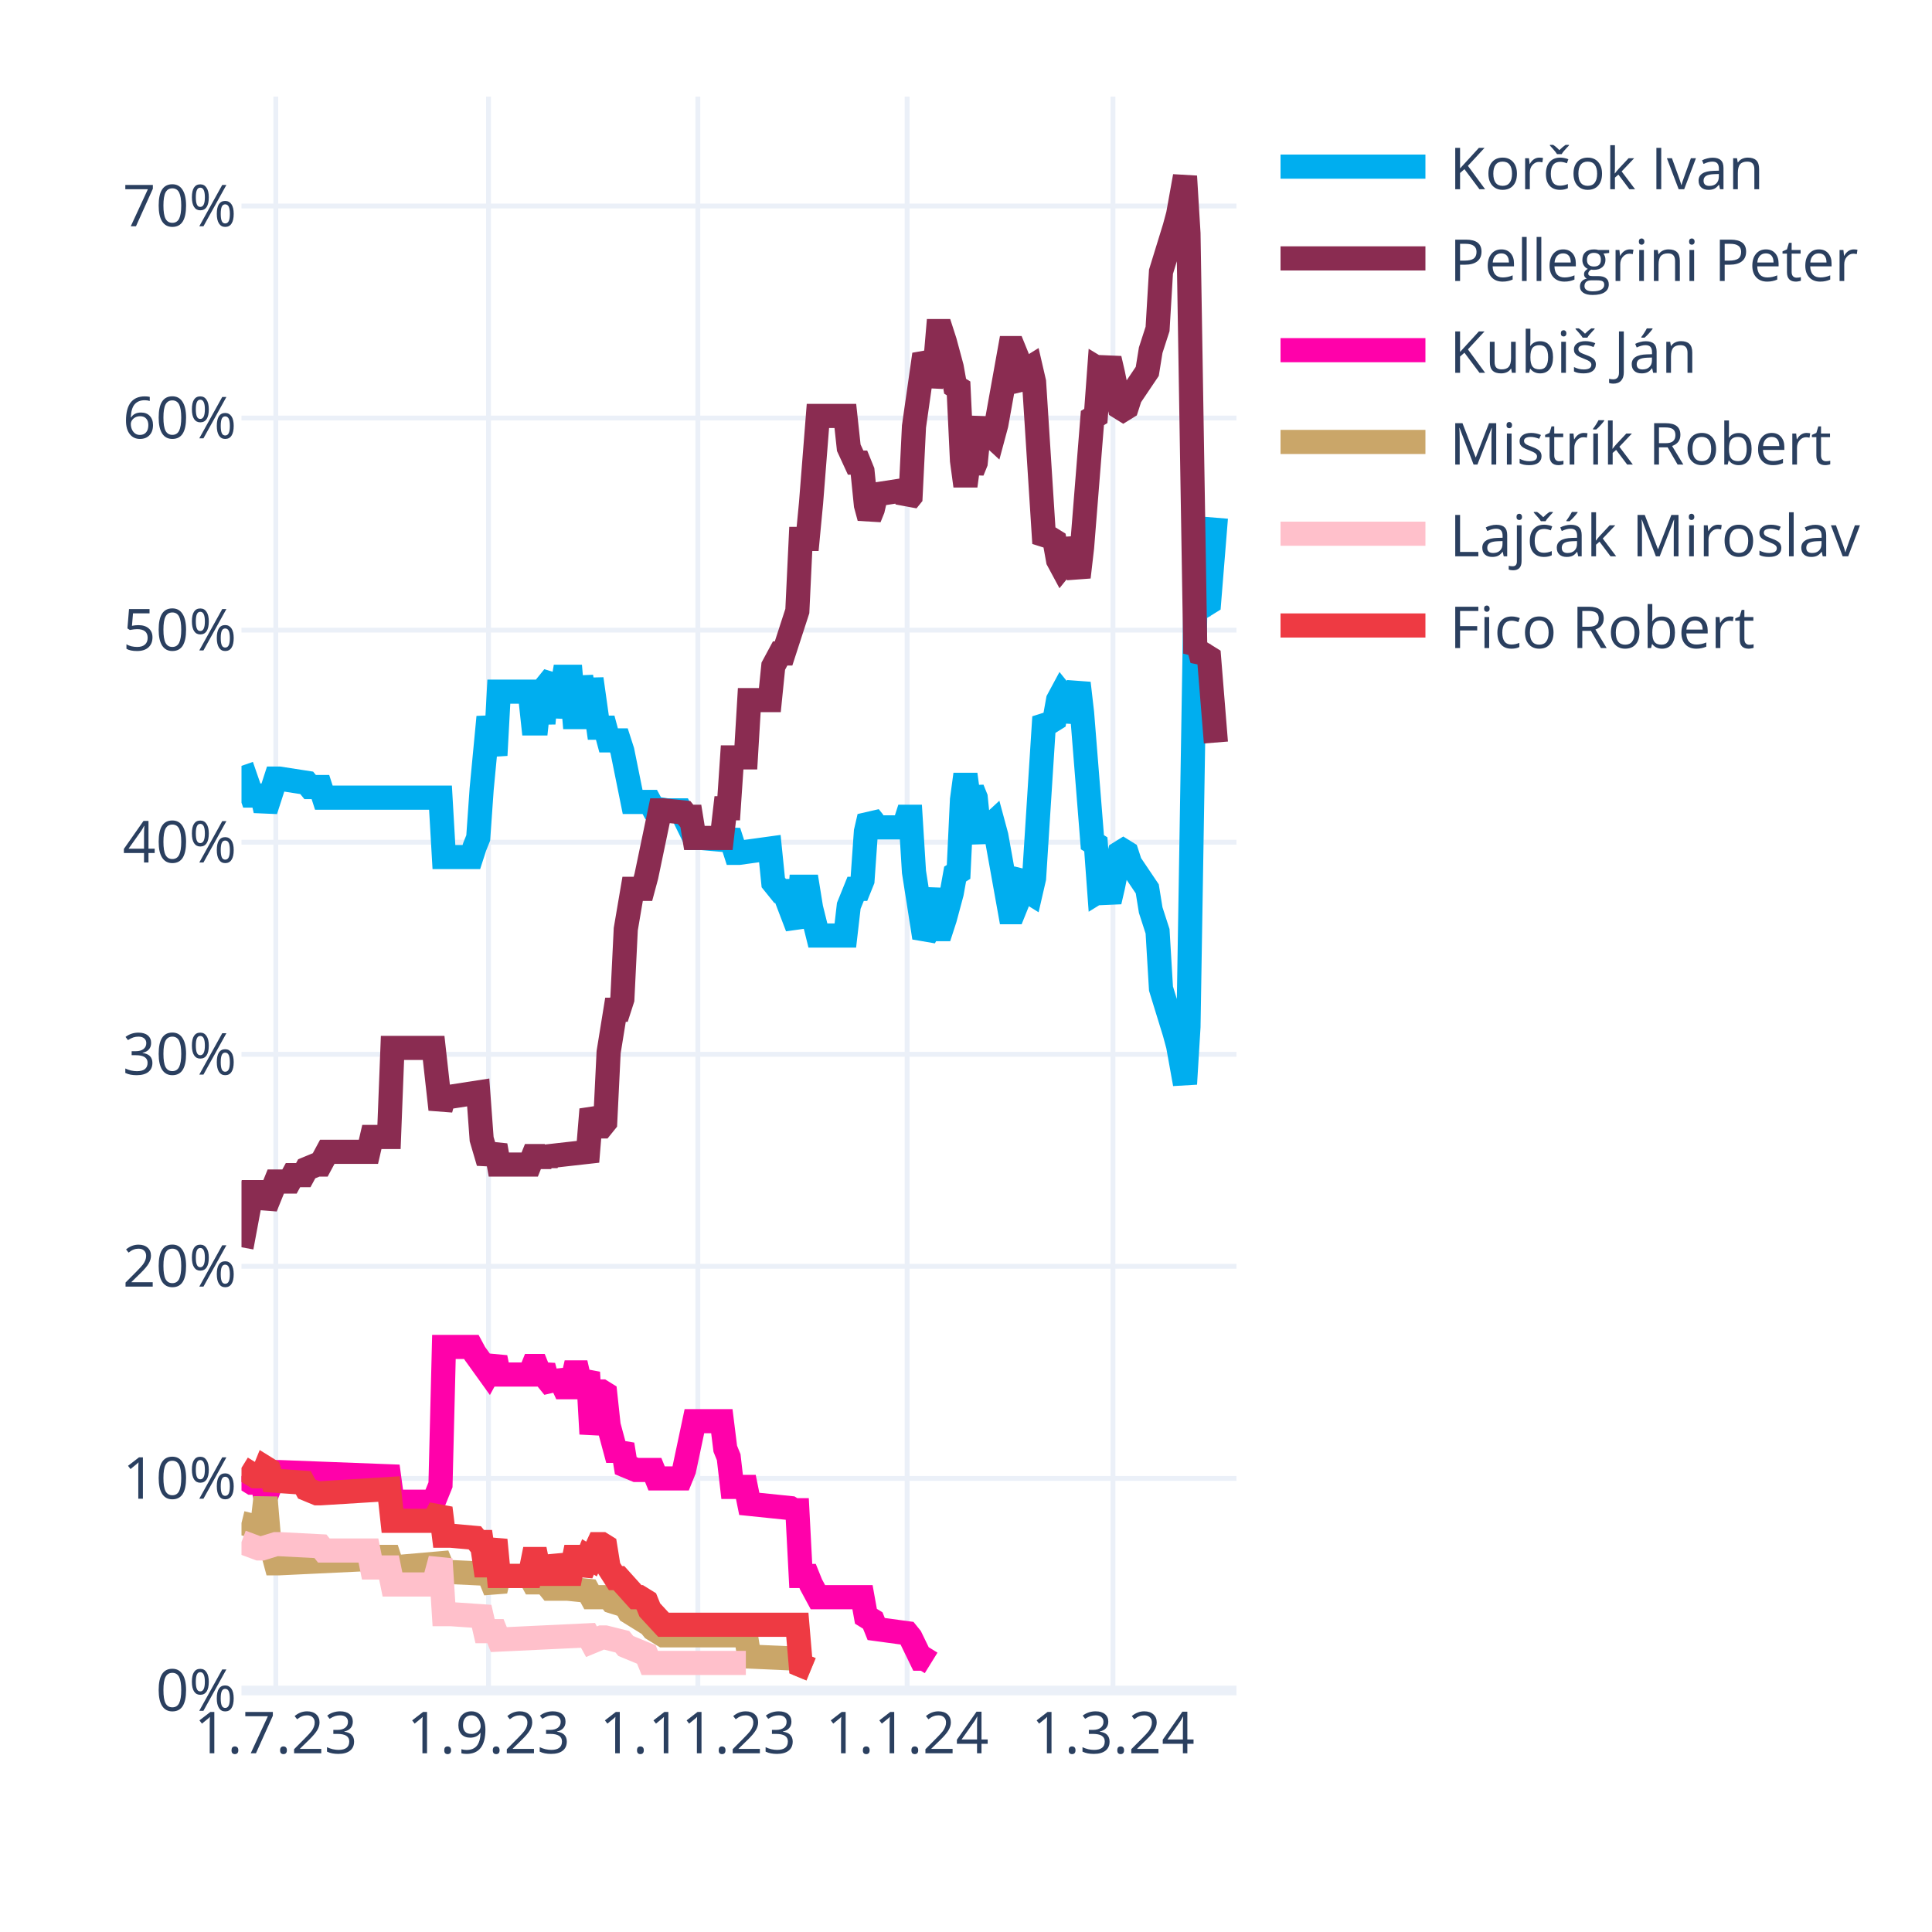
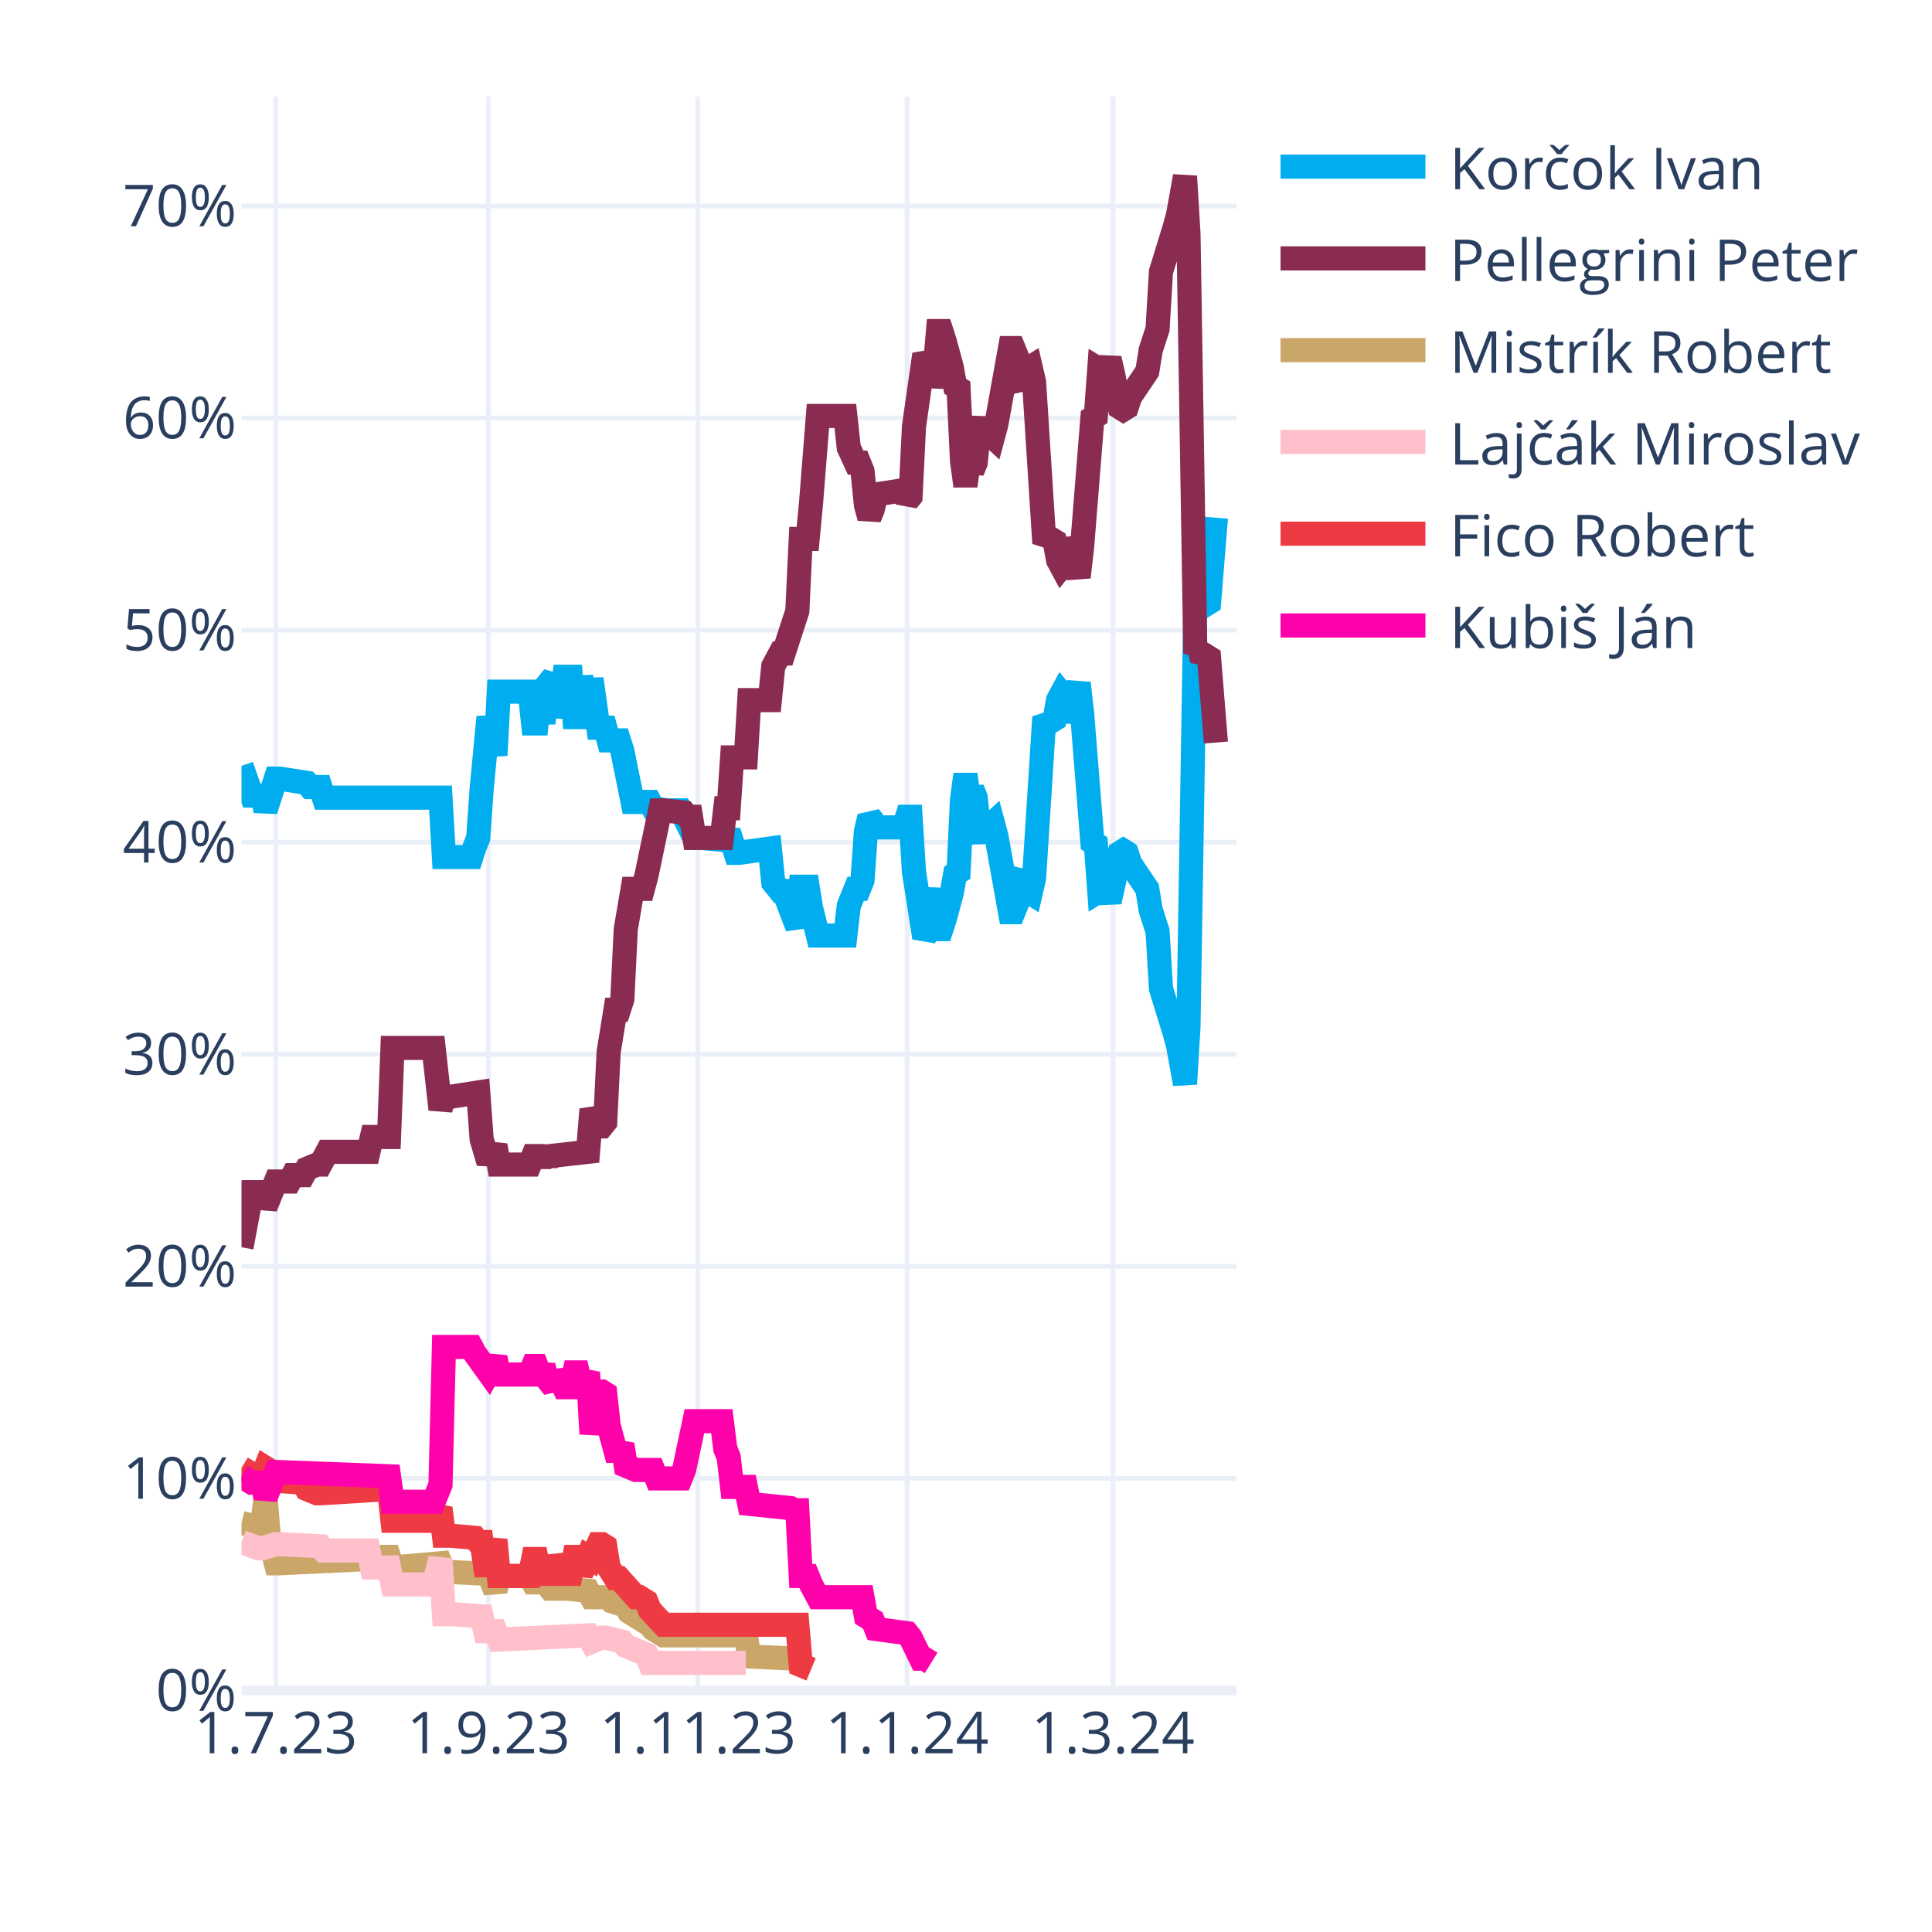
<svg xmlns="http://www.w3.org/2000/svg" class="main-svg" width="400" height="400" style="" viewBox="0 0 400 400">
  <rect x="0" y="0" width="400" height="400" style="fill: rgb(255, 255, 255); fill-opacity: 1;" />
-   <defs id="defs-207371">
+   <defs id="defs-654909">
    <g class="clips">
-       <clipPath id="clip207371xyplot" class="plotclip">
+       <clipPath id="clip654909xyplot" class="plotclip">
        <rect width="206" height="330" />
      </clipPath>
-       <clipPath class="axesclip" id="clip207371x">
+       <clipPath class="axesclip" id="clip654909x">
        <rect x="50" y="0" width="206" height="400" />
      </clipPath>
-       <clipPath class="axesclip" id="clip207371y">
+       <clipPath class="axesclip" id="clip654909y">
        <rect x="0" y="20" width="400" height="330" />
      </clipPath>
-       <clipPath class="axesclip" id="clip207371xy">
+       <clipPath class="axesclip" id="clip654909xy">
        <rect x="50" y="20" width="206" height="330" />
      </clipPath>
    </g>
    <g class="gradients" />
    <g class="patterns" />
  </defs>
  <g class="bglayer" />
  <g class="layer-below">
    <g class="imagelayer" />
    <g class="shapelayer" />
  </g>
  <g class="cartesianlayer">
    <g class="subplot xy">
      <g class="layer-subplot">
        <g class="shapelayer" />
        <g class="imagelayer" />
      </g>
      <g class="minor-gridlayer">
        <g class="x" />
        <g class="y" />
      </g>
      <g class="gridlayer">
        <g class="x">
          <path class="xgrid crisp" transform="translate(57.1,0)" d="M0,20v330" style="stroke: rgb(235, 240, 248); stroke-opacity: 1; stroke-width: 1px;" />
          <path class="xgrid crisp" transform="translate(101.14,0)" d="M0,20v330" style="stroke: rgb(235, 240, 248); stroke-opacity: 1; stroke-width: 1px;" />
          <path class="xgrid crisp" transform="translate(144.48,0)" d="M0,20v330" style="stroke: rgb(235, 240, 248); stroke-opacity: 1; stroke-width: 1px;" />
          <path class="xgrid crisp" transform="translate(187.81,0)" d="M0,20v330" style="stroke: rgb(235, 240, 248); stroke-opacity: 1; stroke-width: 1px;" />
          <path class="xgrid crisp" transform="translate(230.43,0)" d="M0,20v330" style="stroke: rgb(235, 240, 248); stroke-opacity: 1; stroke-width: 1px;" />
        </g>
        <g class="y">
          <path class="ygrid crisp" transform="translate(0,306.09)" d="M50,0h206" style="stroke: rgb(235, 240, 248); stroke-opacity: 1; stroke-width: 1px;" />
          <path class="ygrid crisp" transform="translate(0,262.18)" d="M50,0h206" style="stroke: rgb(235, 240, 248); stroke-opacity: 1; stroke-width: 1px;" />
          <path class="ygrid crisp" transform="translate(0,218.28)" d="M50,0h206" style="stroke: rgb(235, 240, 248); stroke-opacity: 1; stroke-width: 1px;" />
          <path class="ygrid crisp" transform="translate(0,174.37)" d="M50,0h206" style="stroke: rgb(235, 240, 248); stroke-opacity: 1; stroke-width: 1px;" />
          <path class="ygrid crisp" transform="translate(0,130.46)" d="M50,0h206" style="stroke: rgb(235, 240, 248); stroke-opacity: 1; stroke-width: 1px;" />
          <path class="ygrid crisp" transform="translate(0,86.55)" d="M50,0h206" style="stroke: rgb(235, 240, 248); stroke-opacity: 1; stroke-width: 1px;" />
          <path class="ygrid crisp" transform="translate(0,42.65)" d="M50,0h206" style="stroke: rgb(235, 240, 248); stroke-opacity: 1; stroke-width: 1px;" />
        </g>
      </g>
      <g class="zerolinelayer">
        <path class="yzl zl crisp" transform="translate(0,350)" d="M50,0h206" style="stroke: rgb(235, 240, 248); stroke-opacity: 1; stroke-width: 2px;" />
      </g>
      <g class="layer-between">
        <g class="shapelayer" />
        <g class="imagelayer" />
      </g>
      <path class="xlines-below" />
      <path class="ylines-below" />
      <g class="overlines-below" />
      <g class="xaxislayer-below" />
      <g class="yaxislayer-below" />
      <g class="overaxes-below" />
      <g class="overplot">
-         <g class="xy" transform="translate(50,20)" clip-path="url(#clip207371xyplot)">
+         <g class="xy" transform="translate(50,20)" clip-path="url(#clip654909xyplot)">
          <g class="scatterlayer mlayer">
-             <g class="trace scatter trace9b2467" style="stroke-miterlimit: 2; opacity: 1;">
+             <g class="trace scatter tracea674be" style="stroke-miterlimit: 2; opacity: 1;">
              <g class="fills" />
              <g class="errorbars" />
              <g class="lines">
                <path class="js-line" d="M0,138.56L2.13,144.71L2.84,144.71L4.26,144.71L4.97,147.78L7.1,141.2L7.81,141.2L13.5,142.08L14.21,142.95L16.34,142.95L17.05,145.15L41.2,145.15L41.91,157.44L47.59,157.44L48.3,155.25L49.01,153.49L49.72,143.39L51.14,128.46L51.86,132.42L52.57,136.37L53.28,123.2L59.67,123.2L60.38,129.78L61.09,129.78L61.8,123.2L62.51,129.78L63.22,121.88L64.64,120.12L65.35,128.46L66.77,120.12L67.48,120.12L68.19,120.12L68.9,128.46L69.61,128.46L70.32,120.12L71.74,128.46L72.46,120.56L73.88,130.66L74.59,130.66L75.3,130.66L76.01,133.29L78.14,133.29L78.85,135.49L80.98,146.03L81.69,146.03L84.53,146.03L85.24,147.34L88.08,147.78L88.79,147.78L90.92,147.78L91.63,149.1L93.77,153.49L95.19,153.49L100.16,153.93L100.87,152.17L102.29,156.57L103,156.57L109.39,155.69L110.1,162.71L111.52,164.47L112.23,164.47L115.08,171.93L115.79,163.59L117.21,163.59L117.92,167.98L119.34,173.69L120.05,173.69L125.02,173.69L125.73,167.54L127.15,164.03L127.86,164.03L128.57,162.27L129.28,152.17L129.99,149.1L130.7,149.98L131.41,151.3L137.1,151.3L137.81,149.1L138.52,149.1L139.23,160.52L141.36,174.13L142.07,172.81L143.49,164.03L144.2,172.37L144.91,172.37L145.62,170.18L147.04,164.91L147.75,160.96L148.46,160.52L149.17,145.59L149.88,140.32L150.59,145.59L151.3,143.39L152.01,145.15L152.72,152.17L153.43,153.93L154.14,151.74L155.57,150.42L156.28,153.05L159.12,168.86L159.83,168.86L160.54,167.1L161.25,161.83L161.96,160.96L162.67,164.47L163.38,164.91L164.09,161.83L166.22,128.46L166.93,129.34L167.64,129.34L168.35,128.9L169.06,124.95L169.77,123.63L170.48,124.51L171.19,129.34L173.32,121.44L174.03,127.59L176.17,154.37L176.88,154.81L177.59,164.47L178.3,164.03L179.01,164.47L179.72,166.66L180.43,163.59L181.85,156.57L182.56,156.13L183.27,156.57L183.98,158.76L187.53,164.03L188.24,168.42L189.66,172.81L190.37,184.67L193.21,193.89L193.92,196.52L195.34,204.42L196.06,192.57L197.48,105.63L198.19,106.95L198.9,104.32L199.61,105.19L200.32,104.75L201.74,87.19" style="vector-effect: none; fill: none; stroke: rgb(0, 174, 239); stroke-opacity: 1; stroke-width: 5px; opacity: 1;" />
              </g>
              <g class="points" />
              <g class="text" />
            </g>
-             <g class="trace scatter tracef075b4" style="stroke-miterlimit: 2; opacity: 1;">
+             <g class="trace scatter trace5e058c" style="stroke-miterlimit: 2; opacity: 1;">
              <g class="fills" />
              <g class="errorbars" />
              <g class="lines">
                <path class="js-line" d="M0,238.23L2.13,226.82L2.84,226.82L4.26,226.82L4.97,229.89L7.1,224.62L7.81,224.62L9.94,224.62L10.66,223.3L12.79,223.3L13.5,221.99L15.63,221.11L16.34,221.11L17.76,218.47L18.47,218.47L26.28,218.47L26.99,215.4L30.54,215.4L31.26,196.96L39.78,196.96L41.2,209.69L41.91,207.06L43.33,207.06L49.01,206.18L49.72,215.84L51.14,220.67L51.86,218.91L52.57,217.16L53.28,221.11L59.67,221.11L60.38,219.35L61.09,219.35L61.8,221.11L62.51,219.35L63.22,220.67L63.93,219.35L71.74,218.47L72.46,209.69L73.88,213.21L74.59,213.21L75.3,212.33L76.01,197.84L77.43,189.06L78.14,189.06L78.85,186.86L79.56,172.37L80.98,164.03L81.69,164.03L83.11,164.03L83.82,161.39L86.66,147.78L87.37,147.78L91.63,148.22L92.34,149.1L93.06,149.1L93.77,153.49L99.45,153.49L100.16,147.34L100.87,147.34L101.58,136.81L104.42,136.81L105.13,124.95L109.39,124.95L110.1,117.93L111.52,115.29L112.23,115.29L115.08,106.51L115.79,91.58L117.21,91.58L117.92,84.12L119.34,66.12L120.05,66.12L125.02,66.12L125.73,72.7L127.15,75.78L127.86,75.78L128.57,77.53L129.28,84.56L129.99,87.19L130.7,85.43L131.41,82.36L137.1,81.48L137.81,83.68L138.52,82.8L139.23,68.31L141.36,53.38L142.07,54.7L142.78,59.97L143.49,56.89L144.2,48.55L144.91,48.55L145.62,50.75L147.04,56.02L147.75,59.97L148.46,60.41L149.17,75.34L149.88,80.61L150.59,75.34L151.3,77.53L152.01,75.78L152.72,68.75L153.43,66.99L154.14,69.19L155.57,70.51L156.28,67.87L159.12,52.07L159.83,52.07L160.54,53.82L161.25,59.09L161.96,59.97L162.67,56.46L163.38,56.02L164.09,59.09L166.22,92.46L166.93,91.58L167.64,91.58L168.35,92.02L169.06,95.97L169.77,97.29L170.48,96.41L171.19,91.58L173.32,99.49L174.03,93.34L176.17,66.55L176.88,66.12L177.59,56.46L178.3,56.89L179.01,56.46L179.72,54.26L180.43,57.33L181.85,64.36L182.56,64.8L183.27,64.36L183.98,62.16L187.53,56.89L188.24,52.5L189.66,48.11L190.37,36.26L193.21,27.04L193.92,24.4L195.34,16.5L196.06,28.36L197.48,115.29L198.19,113.97L198.9,116.61L199.61,115.73L200.32,116.17L201.74,133.73" style="vector-effect: none; fill: none; stroke: rgb(138, 44, 81); stroke-opacity: 1; stroke-width: 5px; opacity: 1;" />
              </g>
              <g class="points" />
              <g class="text" />
            </g>
-             <g class="trace scatter traceb36d7b" style="stroke-miterlimit: 2; opacity: 1;">
+             <g class="trace scatter trace7df8e7" style="stroke-miterlimit: 2; opacity: 1;">
+               <g class="fills" />
+               <g class="errorbars" />
+               <g class="lines">
+                 <path class="js-line" d="M0,295.31L3.55,296.19L4.26,296.19L4.97,290.04L5.68,298.39L7.1,303.66L7.81,303.66L26.28,302.78L26.99,302.34L30.54,302.34L31.26,304.53L41.2,303.66L41.91,305.41L51.14,305.85L51.86,307.61L52.57,309.36L53.28,306.29L59.67,306.29L60.38,307.61L61.09,307.61L61.8,306.29L63.93,308.92L64.64,308.92L66.77,308.92L67.48,308.92L71.74,309.36L72.46,310.68L76.01,310.68L76.72,311.56L79.56,312.44L80.27,313.75L84.53,316.39L85.24,317.27L87.37,318.58L88.08,318.58L104.42,318.58L105.13,322.97L115.08,323.41L115.79,324.73L117.92,325.61" style="vector-effect: none; fill: none; stroke: rgb(202, 166, 105); stroke-opacity: 1; stroke-width: 5px; opacity: 1;" />
+               </g>
+               <g class="points" />
+               <g class="text" />
+             </g>
+             <g class="trace scatter trace343886" style="stroke-miterlimit: 2; opacity: 1;">
+               <g class="fills" />
+               <g class="errorbars" />
+               <g class="lines">
+                 <path class="js-line" d="M0,299.26L3.55,300.58L4.26,300.58L7.1,299.7L7.81,299.7L16.34,300.14L17.05,301.02L26.28,301.02L26.99,304.53L30.54,304.53L31.26,308.05L39.78,308.05L41.2,302.78L41.91,314.19L43.33,314.19L49.72,314.63L50.43,317.71L52.57,317.71L53.28,319.46L71.74,318.58L72.46,319.9L74.59,319.02L75.3,319.02L78.85,319.9L79.56,320.78L83.82,322.54L84.53,324.29L104.42,324.29" style="vector-effect: none; fill: none; stroke: rgb(255, 192, 203); stroke-opacity: 1; stroke-width: 5px; opacity: 1;" />
+               </g>
+               <g class="points" />
+               <g class="text" />
+             </g>
+             <g class="trace scatter trace756f8a" style="stroke-miterlimit: 2; opacity: 1;">
+               <g class="fills" />
+               <g class="errorbars" />
+               <g class="lines">
+                 <path class="js-line" d="M0,283.9L2.84,285.65L3.55,285.65L4.26,285.65L4.97,283.9L5.68,284.34L6.39,286.53L12.79,286.97L13.5,288.29L15.63,289.17L16.34,289.17L30.54,288.29L31.26,294.87L39.78,294.87L41.2,292.24L41.91,297.95L43.33,297.95L48.3,298.39L49.01,299.26L49.72,299.26L50.43,304.09L51.14,304.09L51.86,301.46L52.57,298.83L53.28,306.29L59.67,306.29L60.38,302.78L61.09,302.78L61.8,306.29L62.51,302.78L63.22,305.85L64.64,305.85L65.35,302.34L66.77,305.85L67.48,305.85L68.19,305.85L68.9,302.34L69.61,302.34L70.32,305.85L71.74,302.34L72.46,302.78L73.88,299.7L74.59,299.7L75.3,300.14L76.01,304.53L77.43,306.73L78.14,306.73L81.69,310.68L82.4,310.68L83.82,311.56L84.53,313.32L87.37,316.39L88.08,316.39L115.08,316.39L115.79,324.73L117.92,325.61" style="vector-effect: none; fill: none; stroke: rgb(238, 58, 67); stroke-opacity: 1; stroke-width: 5px; opacity: 1;" />
+               </g>
+               <g class="points" />
+               <g class="text" />
+             </g>
+             <g class="trace scatter trace683c04" style="stroke-miterlimit: 2; opacity: 1;">
              <g class="fills" />
              <g class="errorbars" />
              <g class="lines">
                <path class="js-line" d="M0,285.65L2.13,286.97L2.84,286.97L4.26,286.97L4.97,290.04L7.1,284.78L7.81,284.78L30.54,285.65L31.26,290.92L39.78,290.92L41.2,287.41L41.91,258.87L43.33,258.87L47.59,258.87L48.3,260.19L51.14,264.14L51.86,262.82L52.57,261.07L53.28,264.58L59.67,264.58L60.38,262.82L61.09,262.82L61.8,264.58L62.51,262.82L63.22,265.46L64.64,267.21L65.35,264.14L66.77,267.21L67.48,267.21L68.19,267.21L68.9,264.14L69.61,264.14L70.32,267.21L71.74,264.14L72.46,276.87L73.88,268.09L74.59,268.09L75.3,268.53L76.01,275.12L77.43,280.38L78.14,280.38L78.85,279.07L79.56,283.46L81.69,284.34L82.4,284.34L85.24,284.34L85.95,286.09L90.92,286.09L91.63,284.34L93.77,274.24L95.19,274.24L99.45,274.24L100.16,279.95L100.87,281.7L101.58,287.85L104.42,287.85L105.13,291.36L113.66,292.24L114.37,292.68L115.08,292.68L115.79,306.29L117.21,306.29L117.92,308.05L119.34,310.68L120.05,310.68L128.57,310.68L129.28,314.63L130.7,315.51L131.41,317.27L137.81,318.14L138.52,319.02L140.65,323.41L141.36,323.41L142.78,324.29" style="vector-effect: none; fill: none; stroke: rgb(255, 1, 170); stroke-opacity: 1; stroke-width: 5px; opacity: 1;" />
-               </g>
-               <g class="points" />
-               <g class="text" />
-             </g>
-             <g class="trace scatter tracedaa918" style="stroke-miterlimit: 2; opacity: 1;">
-               <g class="fills" />
-               <g class="errorbars" />
-               <g class="lines">
-                 <path class="js-line" d="M0,295.31L3.55,296.19L4.26,296.19L4.97,290.04L5.68,298.39L7.1,303.66L7.81,303.66L26.28,302.78L26.99,302.34L30.54,302.34L31.26,304.53L41.2,303.66L41.91,305.41L51.14,305.85L51.86,307.61L52.57,309.36L53.28,306.29L59.67,306.29L60.38,307.61L61.09,307.61L61.8,306.29L63.93,308.92L64.64,308.92L66.77,308.92L67.48,308.92L71.74,309.36L72.46,310.68L76.01,310.68L76.72,311.56L79.56,312.44L80.27,313.75L84.53,316.39L85.24,317.27L87.37,318.58L88.08,318.58L104.42,318.58L105.13,322.97L115.08,323.41L115.79,324.73L117.92,325.61" style="vector-effect: none; fill: none; stroke: rgb(202, 166, 105); stroke-opacity: 1; stroke-width: 5px; opacity: 1;" />
-               </g>
-               <g class="points" />
-               <g class="text" />
-             </g>
-             <g class="trace scatter trace24a830" style="stroke-miterlimit: 2; opacity: 1;">
-               <g class="fills" />
-               <g class="errorbars" />
-               <g class="lines">
-                 <path class="js-line" d="M0,299.26L3.55,300.58L4.26,300.58L7.1,299.7L7.81,299.7L16.34,300.14L17.05,301.02L26.28,301.02L26.99,304.53L30.54,304.53L31.26,308.05L39.78,308.05L41.2,302.78L41.91,314.19L43.33,314.19L49.72,314.63L50.43,317.71L52.57,317.71L53.28,319.46L71.74,318.58L72.46,319.9L74.59,319.02L75.3,319.02L78.85,319.9L79.56,320.78L83.82,322.54L84.53,324.29L104.42,324.29" style="vector-effect: none; fill: none; stroke: rgb(255, 192, 203); stroke-opacity: 1; stroke-width: 5px; opacity: 1;" />
-               </g>
-               <g class="points" />
-               <g class="text" />
-             </g>
-             <g class="trace scatter trace24817f" style="stroke-miterlimit: 2; opacity: 1;">
-               <g class="fills" />
-               <g class="errorbars" />
-               <g class="lines">
-                 <path class="js-line" d="M0,283.9L2.84,285.65L3.55,285.65L4.26,285.65L4.97,283.9L5.68,284.34L6.39,286.53L12.79,286.97L13.5,288.29L15.63,289.17L16.34,289.17L30.54,288.29L31.26,294.87L39.78,294.87L41.2,292.24L41.91,297.95L43.33,297.95L48.3,298.39L49.01,299.26L49.72,299.26L50.43,304.09L51.14,304.09L51.86,301.46L52.57,298.83L53.28,306.29L59.67,306.29L60.38,302.78L61.09,302.78L61.8,306.29L62.51,302.78L63.22,305.85L64.64,305.85L65.35,302.34L66.77,305.85L67.48,305.85L68.19,305.85L68.9,302.34L69.61,302.34L70.32,305.85L71.74,302.34L72.46,302.78L73.88,299.7L74.59,299.7L75.3,300.14L76.01,304.53L77.43,306.73L78.14,306.73L81.69,310.68L82.4,310.68L83.82,311.56L84.53,313.32L87.37,316.39L88.08,316.39L115.08,316.39L115.79,324.73L117.92,325.61" style="vector-effect: none; fill: none; stroke: rgb(238, 58, 67); stroke-opacity: 1; stroke-width: 5px; opacity: 1;" />
              </g>
              <g class="points" />
              <g class="text" />
            </g>
          </g>
        </g>
      </g>
      <path class="xlines-above crisp" d="M0,0" style="fill: none;" />
      <path class="ylines-above crisp" d="M0,0" style="fill: none;" />
      <g class="overlines-above" />
      <g class="xaxislayer-above">
        <g class="xtick">
          <text text-anchor="middle" x="0" y="363" transform="translate(57.1,0)" style="font-family: 'Open Sans', verdana, arial, sans-serif; font-size: 12px; fill: rgb(42, 63, 95); fill-opacity: 1; white-space: pre; opacity: 1;">1.7.23</text>
        </g>
        <g class="xtick">
          <text text-anchor="middle" x="0" y="363" style="font-family: 'Open Sans', verdana, arial, sans-serif; font-size: 12px; fill: rgb(42, 63, 95); fill-opacity: 1; white-space: pre; opacity: 1;" transform="translate(101.14,0)">1.9.23</text>
        </g>
        <g class="xtick">
          <text text-anchor="middle" x="0" y="363" style="font-family: 'Open Sans', verdana, arial, sans-serif; font-size: 12px; fill: rgb(42, 63, 95); fill-opacity: 1; white-space: pre; opacity: 1;" transform="translate(144.48,0)">1.11.23</text>
        </g>
        <g class="xtick">
          <text text-anchor="middle" x="0" y="363" style="font-family: 'Open Sans', verdana, arial, sans-serif; font-size: 12px; fill: rgb(42, 63, 95); fill-opacity: 1; white-space: pre; opacity: 1;" transform="translate(187.81,0)">1.1.24</text>
        </g>
        <g class="xtick">
          <text text-anchor="middle" x="0" y="363" style="font-family: 'Open Sans', verdana, arial, sans-serif; font-size: 12px; fill: rgb(42, 63, 95); fill-opacity: 1; white-space: pre; opacity: 1;" transform="translate(230.43,0)">1.3.24</text>
        </g>
      </g>
      <g class="yaxislayer-above">
        <g class="ytick">
          <text text-anchor="end" x="49" y="4.2" transform="translate(0,350)" style="font-family: 'Open Sans', verdana, arial, sans-serif; font-size: 12px; fill: rgb(42, 63, 95); fill-opacity: 1; white-space: pre; opacity: 1;">0%</text>
        </g>
        <g class="ytick">
          <text text-anchor="end" x="49" y="4.2" style="font-family: 'Open Sans', verdana, arial, sans-serif; font-size: 12px; fill: rgb(42, 63, 95); fill-opacity: 1; white-space: pre; opacity: 1;" transform="translate(0,306.09)">10%</text>
        </g>
        <g class="ytick">
          <text text-anchor="end" x="49" y="4.2" style="font-family: 'Open Sans', verdana, arial, sans-serif; font-size: 12px; fill: rgb(42, 63, 95); fill-opacity: 1; white-space: pre; opacity: 1;" transform="translate(0,262.18)">20%</text>
        </g>
        <g class="ytick">
          <text text-anchor="end" x="49" y="4.2" style="font-family: 'Open Sans', verdana, arial, sans-serif; font-size: 12px; fill: rgb(42, 63, 95); fill-opacity: 1; white-space: pre; opacity: 1;" transform="translate(0,218.28)">30%</text>
        </g>
        <g class="ytick">
          <text text-anchor="end" x="49" y="4.2" style="font-family: 'Open Sans', verdana, arial, sans-serif; font-size: 12px; fill: rgb(42, 63, 95); fill-opacity: 1; white-space: pre; opacity: 1;" transform="translate(0,174.37)">40%</text>
        </g>
        <g class="ytick">
          <text text-anchor="end" x="49" y="4.2" style="font-family: 'Open Sans', verdana, arial, sans-serif; font-size: 12px; fill: rgb(42, 63, 95); fill-opacity: 1; white-space: pre; opacity: 1;" transform="translate(0,130.46)">50%</text>
        </g>
        <g class="ytick">
          <text text-anchor="end" x="49" y="4.2" style="font-family: 'Open Sans', verdana, arial, sans-serif; font-size: 12px; fill: rgb(42, 63, 95); fill-opacity: 1; white-space: pre; opacity: 1;" transform="translate(0,86.55)">60%</text>
        </g>
        <g class="ytick">
          <text text-anchor="end" x="49" y="4.2" style="font-family: 'Open Sans', verdana, arial, sans-serif; font-size: 12px; fill: rgb(42, 63, 95); fill-opacity: 1; white-space: pre; opacity: 1;" transform="translate(0,42.65)">70%</text>
        </g>
      </g>
      <g class="overaxes-above" />
    </g>
  </g>
  <g class="polarlayer" />
  <g class="smithlayer" />
  <g class="ternarylayer" />
  <g class="geolayer" />
  <g class="funnelarealayer" />
  <g class="pielayer" />
  <g class="iciclelayer" />
  <g class="treemaplayer" />
  <g class="sunburstlayer" />
  <g class="glimages" />
-   <defs id="topdefs-207371">
+   <defs id="topdefs-654909">
    <g class="clips" />
-     <clipPath id="legend207371">
+     <clipPath id="legend654909">
      <rect width="128" height="124" x="0" y="0" />
    </clipPath>
  </defs>
  <g class="layer-above">
    <g class="imagelayer" />
    <g class="shapelayer" />
  </g>
  <g class="infolayer">
    <g class="legend" pointer-events="all" transform="translate(260.12,20)">
      <rect class="bg" shape-rendering="crispEdges" width="128" height="124" x="0" y="0" style="stroke: rgb(68, 68, 68); stroke-opacity: 1; fill: rgb(255, 255, 255); fill-opacity: 1; stroke-width: 0px;" />
-       <g class="scrollbox" transform="" clip-path="url(#legend207371)">
+       <g class="scrollbox" transform="" clip-path="url(#legend654909)">
        <g class="groups">
          <g class="traces" transform="translate(0,14.5)" style="opacity: 1;">
            <text class="legendtext" text-anchor="start" x="40" y="4.68" style="font-family: 'Open Sans', verdana, arial, sans-serif; font-size: 12px; fill: rgb(42, 63, 95); fill-opacity: 1; white-space: pre;">Korčok Ivan</text>
            <g class="layers" style="opacity: 1;">
              <g class="legendfill" />
              <g class="legendlines">
                <path class="js-line" d="M5,0h30" style="fill: none; stroke: rgb(0, 174, 239); stroke-opacity: 1; stroke-width: 5px;" />
              </g>
              <g class="legendsymbols">
                <g class="legendpoints" />
              </g>
            </g>
            <rect class="legendtoggle" x="0" y="-9.5" width="122.703" height="19" style="fill: rgb(0, 0, 0); fill-opacity: 0;" />
          </g>
          <g class="traces" transform="translate(0,33.5)" style="opacity: 1;">
            <text class="legendtext" text-anchor="start" x="40" y="4.68" style="font-family: 'Open Sans', verdana, arial, sans-serif; font-size: 12px; fill: rgb(42, 63, 95); fill-opacity: 1; white-space: pre;">Pellegrini Peter</text>
            <g class="layers" style="opacity: 1;">
              <g class="legendfill" />
              <g class="legendlines">
                <path class="js-line" d="M5,0h30" style="fill: none; stroke: rgb(138, 44, 81); stroke-opacity: 1; stroke-width: 5px;" />
              </g>
              <g class="legendsymbols">
                <g class="legendpoints" />
              </g>
            </g>
            <rect class="legendtoggle" x="0" y="-9.5" width="122.703" height="19" style="fill: rgb(0, 0, 0); fill-opacity: 0;" />
          </g>
          <g class="traces" transform="translate(0,52.5)" style="opacity: 1;">
+             <text class="legendtext" text-anchor="start" x="40" y="4.68" style="font-family: 'Open Sans', verdana, arial, sans-serif; font-size: 12px; fill: rgb(42, 63, 95); fill-opacity: 1; white-space: pre;">Mistrík Robert</text>
+             <g class="layers" style="opacity: 1;">
+               <g class="legendfill" />
+               <g class="legendlines">
+                 <path class="js-line" d="M5,0h30" style="fill: none; stroke: rgb(202, 166, 105); stroke-opacity: 1; stroke-width: 5px;" />
+               </g>
+               <g class="legendsymbols">
+                 <g class="legendpoints" />
+               </g>
+             </g>
+             <rect class="legendtoggle" x="0" y="-9.5" width="122.703" height="19" style="fill: rgb(0, 0, 0); fill-opacity: 0;" />
+           </g>
+           <g class="traces" transform="translate(0,71.5)" style="opacity: 1;">
+             <text class="legendtext" text-anchor="start" x="40" y="4.68" style="font-family: 'Open Sans', verdana, arial, sans-serif; font-size: 12px; fill: rgb(42, 63, 95); fill-opacity: 1; white-space: pre;">Lajčák Miroslav</text>
+             <g class="layers" style="opacity: 1;">
+               <g class="legendfill" />
+               <g class="legendlines">
+                 <path class="js-line" d="M5,0h30" style="fill: none; stroke: rgb(255, 192, 203); stroke-opacity: 1; stroke-width: 5px;" />
+               </g>
+               <g class="legendsymbols">
+                 <g class="legendpoints" />
+               </g>
+             </g>
+             <rect class="legendtoggle" x="0" y="-9.5" width="122.703" height="19" style="fill: rgb(0, 0, 0); fill-opacity: 0;" />
+           </g>
+           <g class="traces" transform="translate(0,90.5)" style="opacity: 1;">
+             <text class="legendtext" text-anchor="start" x="40" y="4.68" style="font-family: 'Open Sans', verdana, arial, sans-serif; font-size: 12px; fill: rgb(42, 63, 95); fill-opacity: 1; white-space: pre;">Fico Robert</text>
+             <g class="layers" style="opacity: 1;">
+               <g class="legendfill" />
+               <g class="legendlines">
+                 <path class="js-line" d="M5,0h30" style="fill: none; stroke: rgb(238, 58, 67); stroke-opacity: 1; stroke-width: 5px;" />
+               </g>
+               <g class="legendsymbols">
+                 <g class="legendpoints" />
+               </g>
+             </g>
+             <rect class="legendtoggle" x="0" y="-9.5" width="122.703" height="19" style="fill: rgb(0, 0, 0); fill-opacity: 0;" />
+           </g>
+           <g class="traces" transform="translate(0,109.5)" style="opacity: 1;">
            <text class="legendtext" text-anchor="start" x="40" y="4.68" style="font-family: 'Open Sans', verdana, arial, sans-serif; font-size: 12px; fill: rgb(42, 63, 95); fill-opacity: 1; white-space: pre;">Kubiš Ján</text>
            <g class="layers" style="opacity: 1;">
              <g class="legendfill" />
              <g class="legendlines">
                <path class="js-line" d="M5,0h30" style="fill: none; stroke: rgb(255, 1, 170); stroke-opacity: 1; stroke-width: 5px;" />
-               </g>
-               <g class="legendsymbols">
-                 <g class="legendpoints" />
-               </g>
-             </g>
-             <rect class="legendtoggle" x="0" y="-9.5" width="122.703" height="19" style="fill: rgb(0, 0, 0); fill-opacity: 0;" />
-           </g>
-           <g class="traces" transform="translate(0,71.5)" style="opacity: 1;">
-             <text class="legendtext" text-anchor="start" x="40" y="4.68" style="font-family: 'Open Sans', verdana, arial, sans-serif; font-size: 12px; fill: rgb(42, 63, 95); fill-opacity: 1; white-space: pre;">Mistrík Robert</text>
-             <g class="layers" style="opacity: 1;">
-               <g class="legendfill" />
-               <g class="legendlines">
-                 <path class="js-line" d="M5,0h30" style="fill: none; stroke: rgb(202, 166, 105); stroke-opacity: 1; stroke-width: 5px;" />
-               </g>
-               <g class="legendsymbols">
-                 <g class="legendpoints" />
-               </g>
-             </g>
-             <rect class="legendtoggle" x="0" y="-9.5" width="122.703" height="19" style="fill: rgb(0, 0, 0); fill-opacity: 0;" />
-           </g>
-           <g class="traces" transform="translate(0,90.5)" style="opacity: 1;">
-             <text class="legendtext" text-anchor="start" x="40" y="4.68" style="font-family: 'Open Sans', verdana, arial, sans-serif; font-size: 12px; fill: rgb(42, 63, 95); fill-opacity: 1; white-space: pre;">Lajčák Miroslav</text>
-             <g class="layers" style="opacity: 1;">
-               <g class="legendfill" />
-               <g class="legendlines">
-                 <path class="js-line" d="M5,0h30" style="fill: none; stroke: rgb(255, 192, 203); stroke-opacity: 1; stroke-width: 5px;" />
-               </g>
-               <g class="legendsymbols">
-                 <g class="legendpoints" />
-               </g>
-             </g>
-             <rect class="legendtoggle" x="0" y="-9.5" width="122.703" height="19" style="fill: rgb(0, 0, 0); fill-opacity: 0;" />
-           </g>
-           <g class="traces" transform="translate(0,109.5)" style="opacity: 1;">
-             <text class="legendtext" text-anchor="start" x="40" y="4.68" style="font-family: 'Open Sans', verdana, arial, sans-serif; font-size: 12px; fill: rgb(42, 63, 95); fill-opacity: 1; white-space: pre;">Fico Robert</text>
-             <g class="layers" style="opacity: 1;">
-               <g class="legendfill" />
-               <g class="legendlines">
-                 <path class="js-line" d="M5,0h30" style="fill: none; stroke: rgb(238, 58, 67); stroke-opacity: 1; stroke-width: 5px;" />
              </g>
              <g class="legendsymbols">
                <g class="legendpoints" />
              </g>
            </g>
            <rect class="legendtoggle" x="0" y="-9.5" width="122.703" height="19" style="fill: rgb(0, 0, 0); fill-opacity: 0;" />
          </g>
        </g>
      </g>
      <rect class="scrollbar" rx="20" ry="3" width="0" height="0" x="0" y="0" style="fill: rgb(128, 139, 164); fill-opacity: 1;" />
    </g>
    <g class="g-gtitle" />
    <g class="g-xtitle" />
    <g class="g-ytitle" />
  </g>
</svg>
